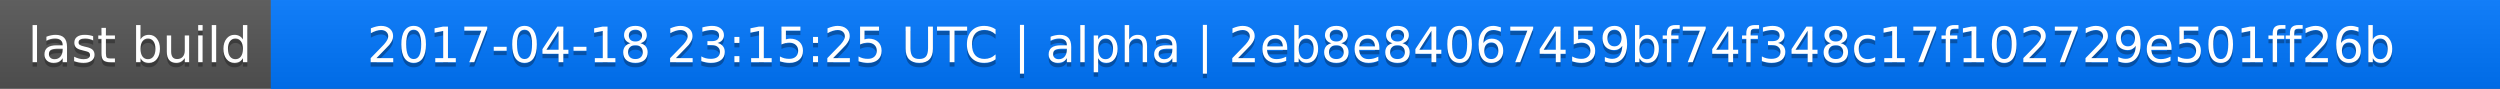
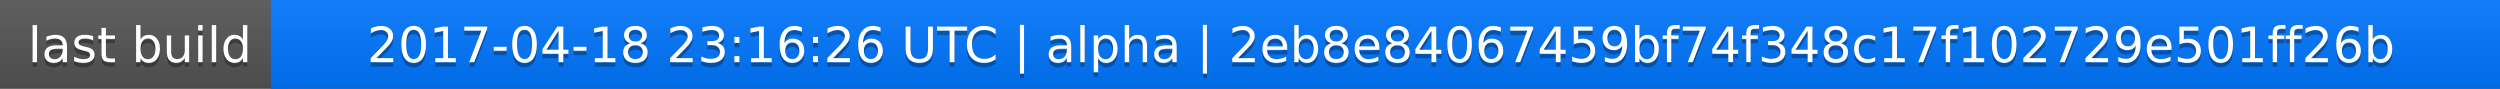
<svg xmlns="http://www.w3.org/2000/svg" width="563" height="20">
  <linearGradient id="a" x2="0" y2="100%">
    <stop offset="0" stop-color="#bbb" stop-opacity=".1" />
    <stop offset="1" stop-opacity=".1" />
  </linearGradient>
  <rect rx="0" width="563" height="20" fill="#555" />
  <rect rx="0" x="61" width="502" height="20" fill="#07f" />
  <path fill="#07f" d="M61 0h4v20h-4z" />
  <rect rx="0" width="563" height="20" fill="url(#a)" />
  <g fill="#fff" text-anchor="middle" font-family="DejaVu Sans,Verdana,Geneva,sans-serif" font-size="11">
    <text x="31.5" y="15" fill="#010101" fill-opacity=".3">last build</text>
    <text x="31.5" y="14">last build</text>
-     <text x="311" y="15" fill="#010101" fill-opacity=".3">2017-04-18 23:15:25 UTC | alpha | 2eb8e84067459bf74f348c17f102729e501ff26b</text>
-     <text x="311" y="14">2017-04-18 23:15:25 UTC | alpha | 2eb8e84067459bf74f348c17f102729e501ff26b</text>
+     <text x="311" y="15" fill="#010101" fill-opacity=".3">2017-04-18 23:16:26 UTC | alpha | 2eb8e84067459bf74f348c17f102729e501ff26b</text>
+     <text x="311" y="14">2017-04-18 23:16:26 UTC | alpha | 2eb8e84067459bf74f348c17f102729e501ff26b</text>
  </g>
</svg>
